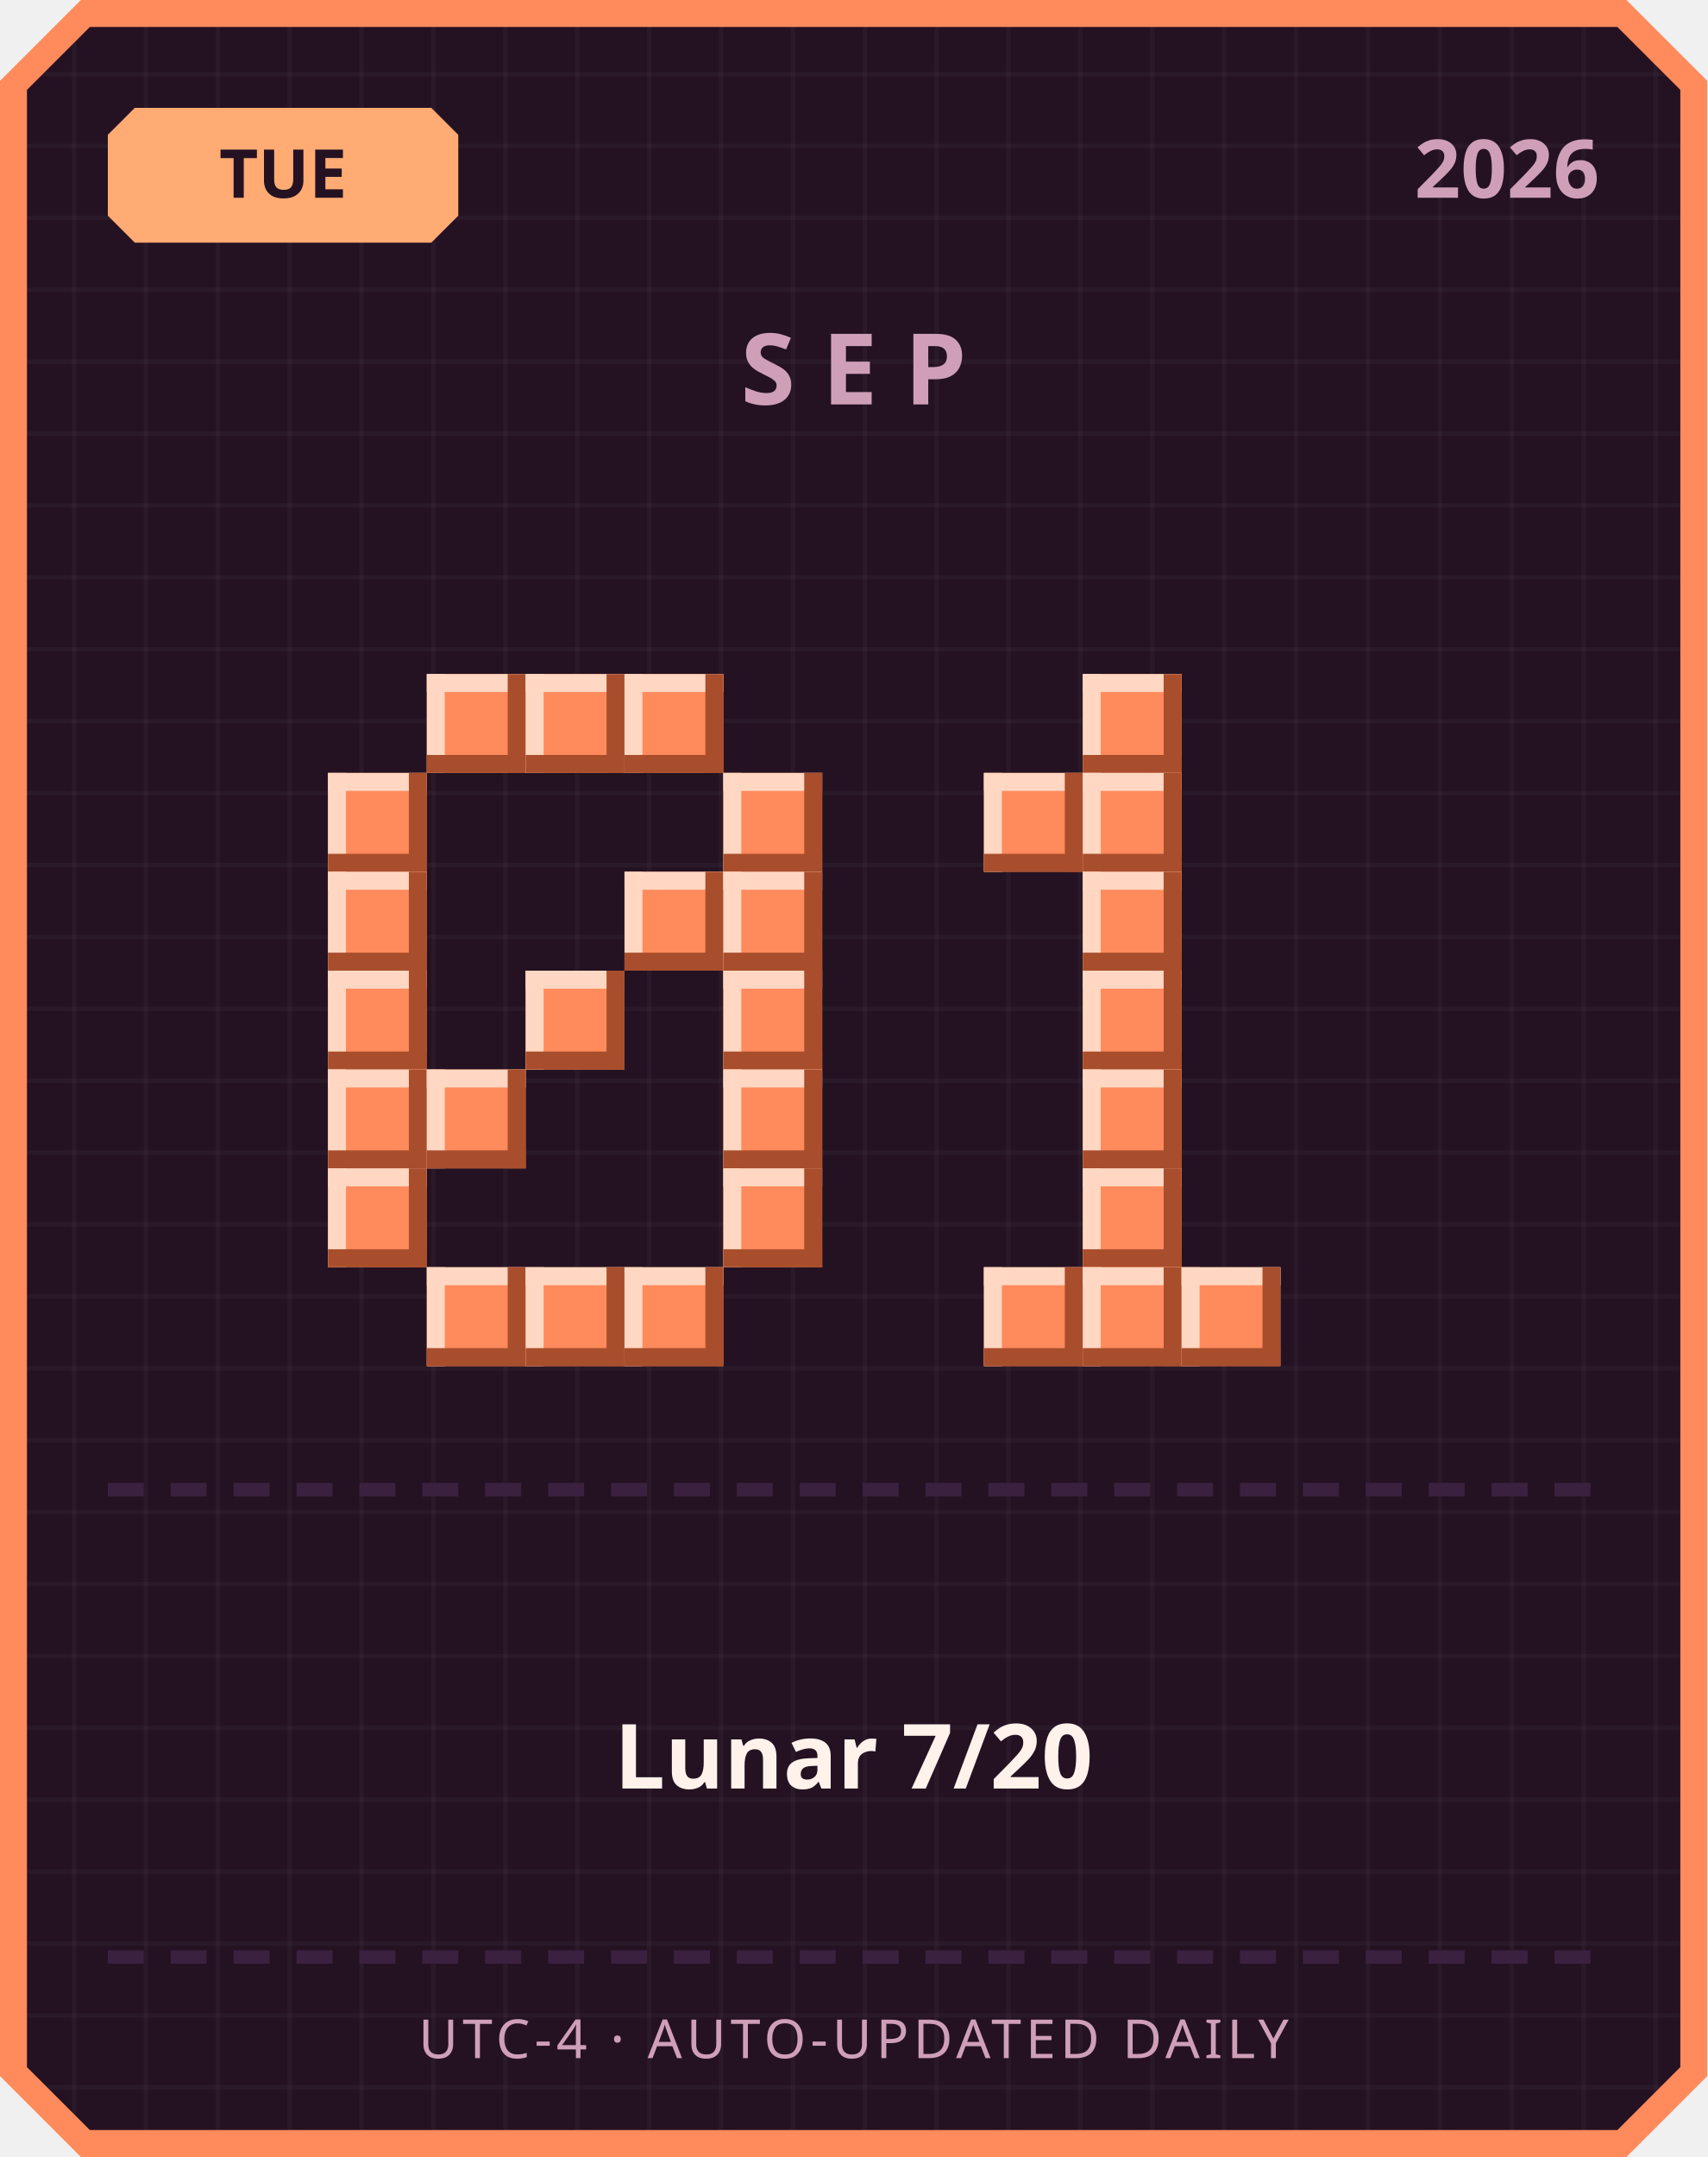
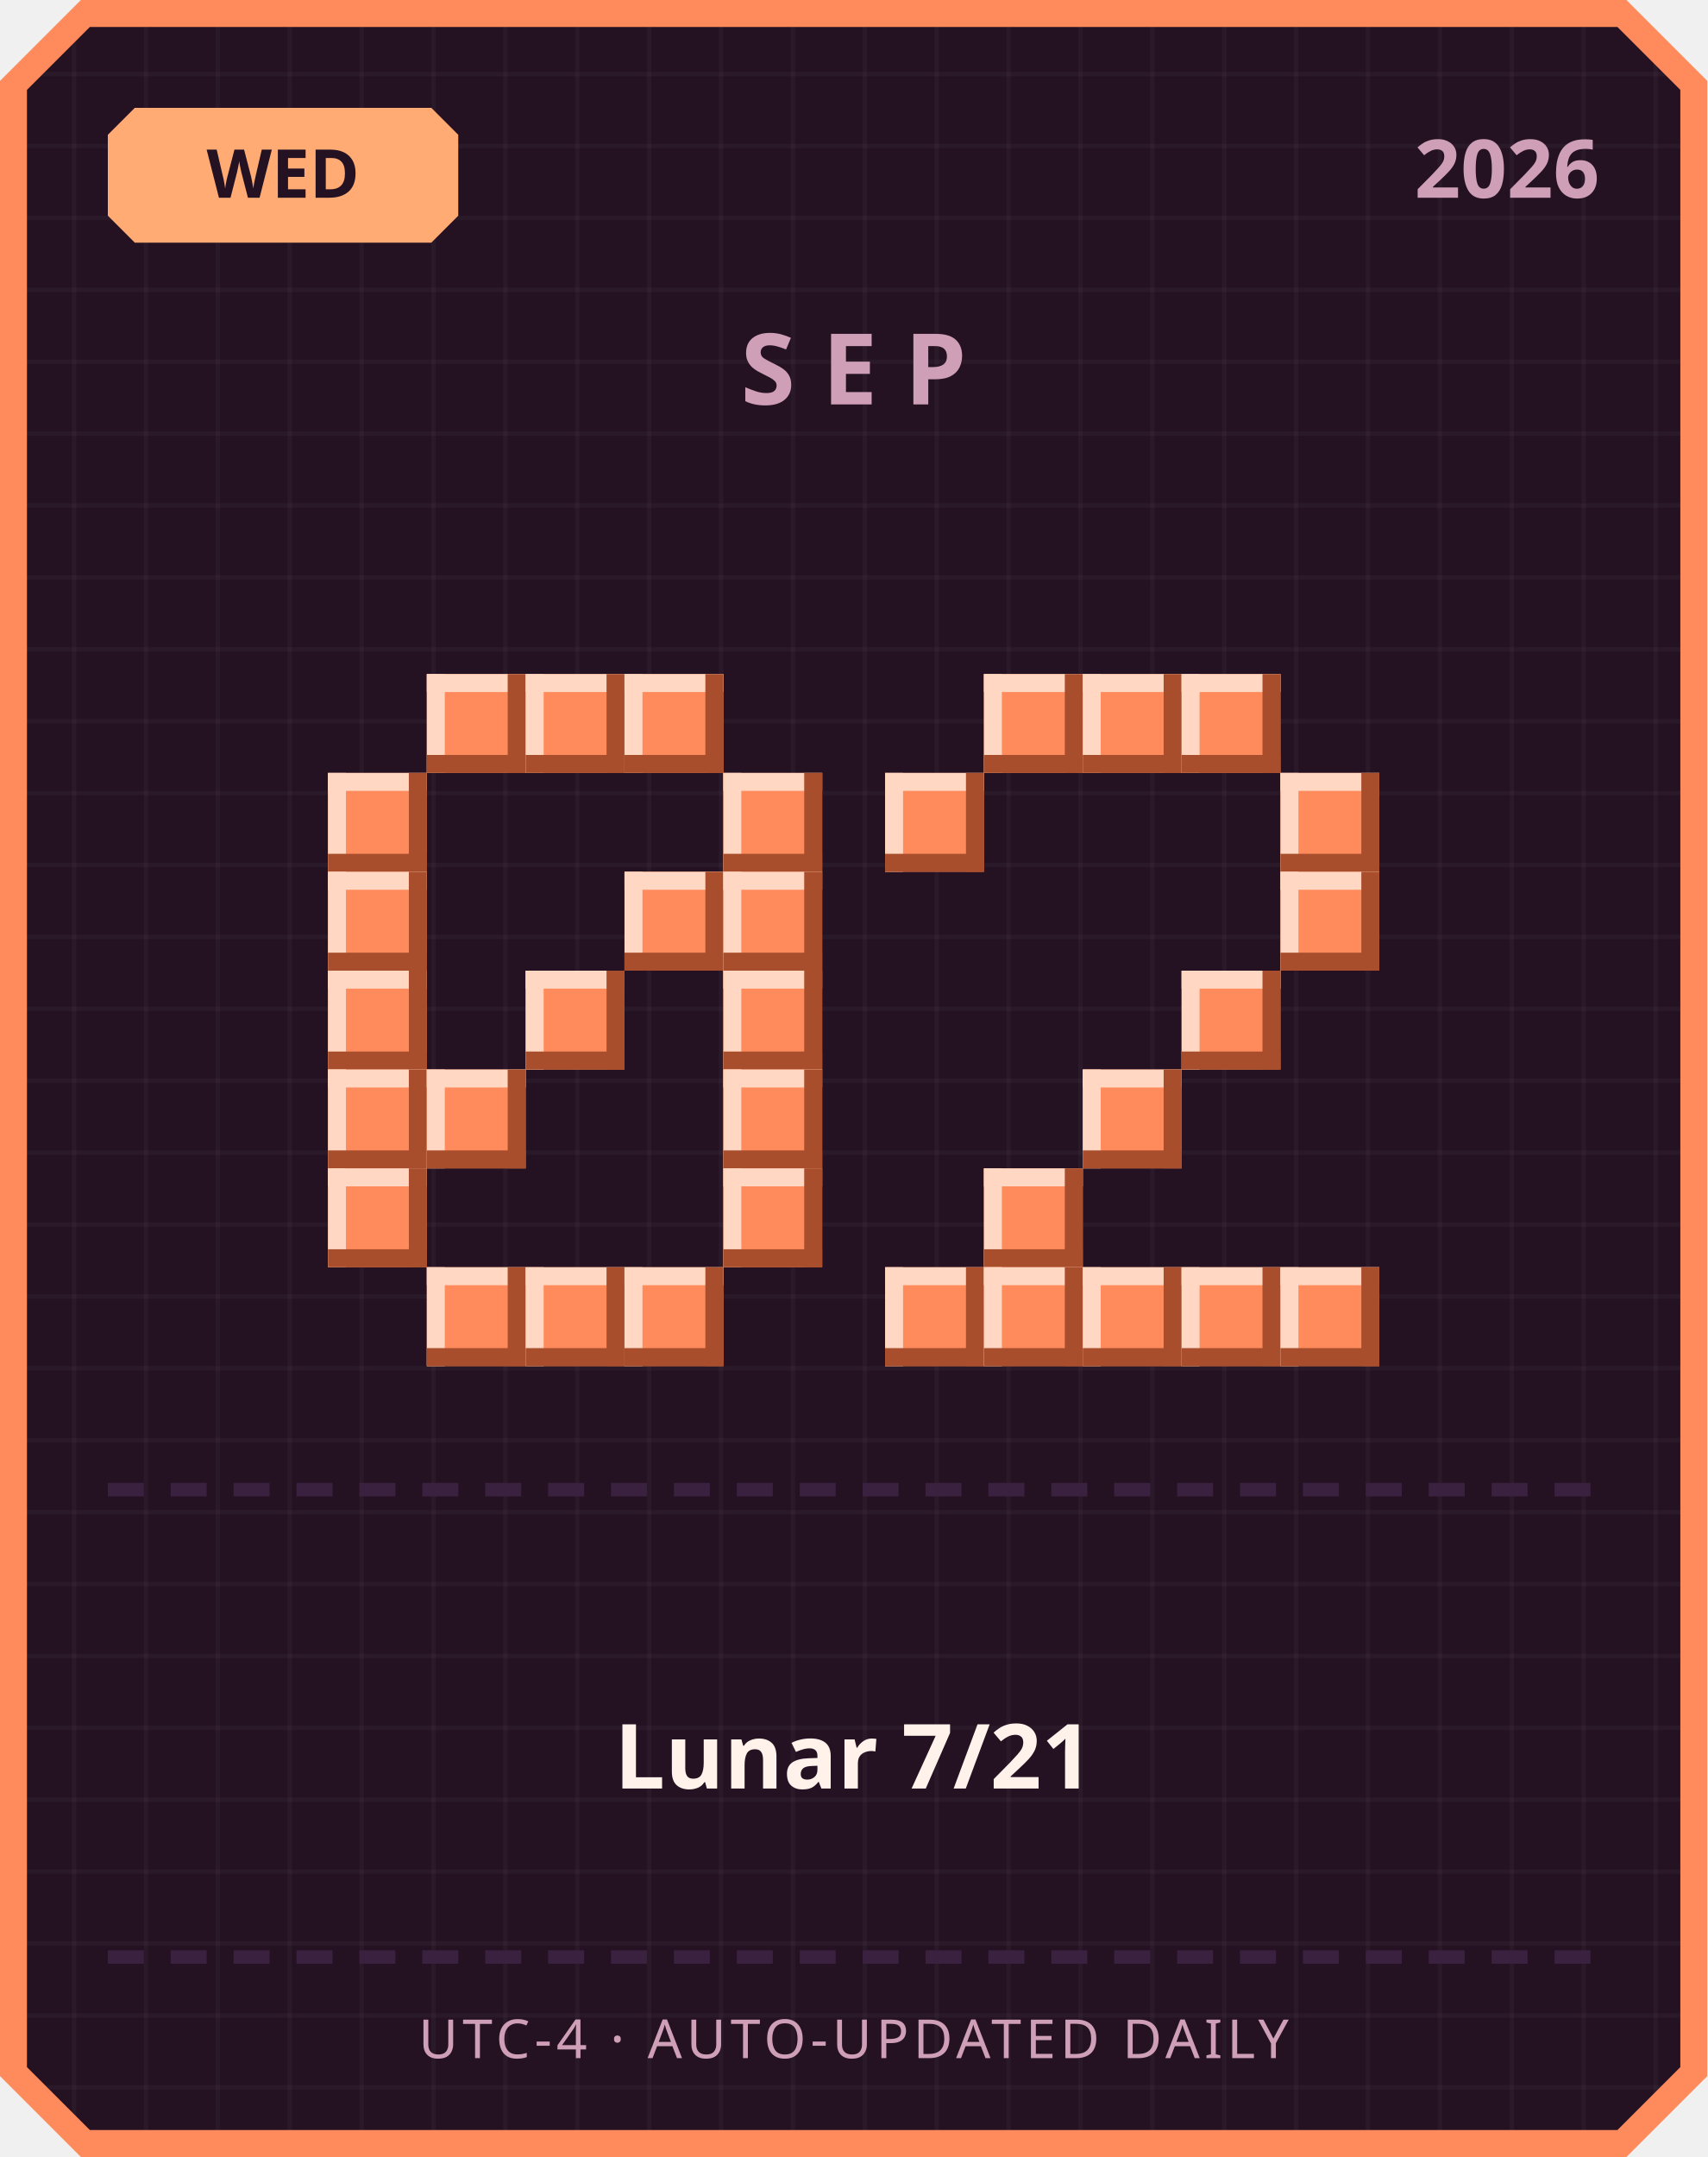
<svg xmlns="http://www.w3.org/2000/svg" width="380" height="480" viewBox="0 0 380 480">
  <defs>
    <pattern id="grid" width="16" height="16" patternUnits="userSpaceOnUse">
      <rect width="16" height="16" fill="#241222" />
      <rect width="1" height="16" fill="#ffffff" opacity="0.03" />
      <rect width="16" height="1" fill="#ffffff" opacity="0.03" />
    </pattern>
  </defs>
  <path d="M 18,0 L 362,0 L 380,18 L 380,462 L 362,480 L 18,480 L 0,462 L 0,18 Z" fill="#ff8a5c" />
  <path d="M 20,6 L 360,6 L 374,20 L 374,460 L 360,474 L 20,474 L 6,460 L 6,20 Z" fill="url(#grid)" />
  <path d="M 30,24 L 96,24 L 102,30 L 102,48 L 96,54 L 30,54 L 24,48 L 24,30 Z" fill="#ffab73" />
-   <text x="63" y="44" text-anchor="middle" font-family="'Segoe UI', sans-serif" font-size="15" font-weight="700" fill="#241222">TUE</text>
+   <text x="63" y="44" text-anchor="middle" font-family="'Segoe UI', sans-serif" font-size="15" font-weight="700" fill="#241222">WED</text>
  <text x="356" y="44" text-anchor="end" font-family="'Segoe UI', sans-serif" font-size="18" font-weight="700" fill="#cf9fb8">2026</text>
  <text x="190" y="90" text-anchor="middle" font-family="'Segoe UI', sans-serif" font-size="22" font-weight="700" letter-spacing="6" fill="#cf9fb8">SEP</text>
  <rect x="95" y="150" width="22" height="22" fill="#ff8a5c" />
  <rect x="95" y="150" width="22" height="4" fill="#ffd7c2" />
  <rect x="95" y="150" width="4" height="22" fill="#ffd7c2" />
  <rect x="95" y="168" width="22" height="4" fill="#a84e2c" />
  <rect x="113" y="150" width="4" height="22" fill="#a84e2c" />
  <rect x="117" y="150" width="22" height="22" fill="#ff8a5c" />
  <rect x="117" y="150" width="22" height="4" fill="#ffd7c2" />
  <rect x="117" y="150" width="4" height="22" fill="#ffd7c2" />
  <rect x="117" y="168" width="22" height="4" fill="#a84e2c" />
  <rect x="135" y="150" width="4" height="22" fill="#a84e2c" />
  <rect x="139" y="150" width="22" height="22" fill="#ff8a5c" />
  <rect x="139" y="150" width="22" height="4" fill="#ffd7c2" />
  <rect x="139" y="150" width="4" height="22" fill="#ffd7c2" />
  <rect x="139" y="168" width="22" height="4" fill="#a84e2c" />
  <rect x="157" y="150" width="4" height="22" fill="#a84e2c" />
  <rect x="73" y="172" width="22" height="22" fill="#ff8a5c" />
  <rect x="73" y="172" width="22" height="4" fill="#ffd7c2" />
  <rect x="73" y="172" width="4" height="22" fill="#ffd7c2" />
  <rect x="73" y="190" width="22" height="4" fill="#a84e2c" />
  <rect x="91" y="172" width="4" height="22" fill="#a84e2c" />
  <rect x="161" y="172" width="22" height="22" fill="#ff8a5c" />
  <rect x="161" y="172" width="22" height="4" fill="#ffd7c2" />
  <rect x="161" y="172" width="4" height="22" fill="#ffd7c2" />
  <rect x="161" y="190" width="22" height="4" fill="#a84e2c" />
  <rect x="179" y="172" width="4" height="22" fill="#a84e2c" />
  <rect x="73" y="194" width="22" height="22" fill="#ff8a5c" />
  <rect x="73" y="194" width="22" height="4" fill="#ffd7c2" />
  <rect x="73" y="194" width="4" height="22" fill="#ffd7c2" />
  <rect x="73" y="212" width="22" height="4" fill="#a84e2c" />
  <rect x="91" y="194" width="4" height="22" fill="#a84e2c" />
  <rect x="139" y="194" width="22" height="22" fill="#ff8a5c" />
  <rect x="139" y="194" width="22" height="4" fill="#ffd7c2" />
  <rect x="139" y="194" width="4" height="22" fill="#ffd7c2" />
  <rect x="139" y="212" width="22" height="4" fill="#a84e2c" />
  <rect x="157" y="194" width="4" height="22" fill="#a84e2c" />
  <rect x="161" y="194" width="22" height="22" fill="#ff8a5c" />
  <rect x="161" y="194" width="22" height="4" fill="#ffd7c2" />
  <rect x="161" y="194" width="4" height="22" fill="#ffd7c2" />
  <rect x="161" y="212" width="22" height="4" fill="#a84e2c" />
  <rect x="179" y="194" width="4" height="22" fill="#a84e2c" />
  <rect x="73" y="216" width="22" height="22" fill="#ff8a5c" />
  <rect x="73" y="216" width="22" height="4" fill="#ffd7c2" />
  <rect x="73" y="216" width="4" height="22" fill="#ffd7c2" />
  <rect x="73" y="234" width="22" height="4" fill="#a84e2c" />
  <rect x="91" y="216" width="4" height="22" fill="#a84e2c" />
  <rect x="117" y="216" width="22" height="22" fill="#ff8a5c" />
  <rect x="117" y="216" width="22" height="4" fill="#ffd7c2" />
  <rect x="117" y="216" width="4" height="22" fill="#ffd7c2" />
  <rect x="117" y="234" width="22" height="4" fill="#a84e2c" />
  <rect x="135" y="216" width="4" height="22" fill="#a84e2c" />
  <rect x="161" y="216" width="22" height="22" fill="#ff8a5c" />
  <rect x="161" y="216" width="22" height="4" fill="#ffd7c2" />
  <rect x="161" y="216" width="4" height="22" fill="#ffd7c2" />
  <rect x="161" y="234" width="22" height="4" fill="#a84e2c" />
  <rect x="179" y="216" width="4" height="22" fill="#a84e2c" />
  <rect x="73" y="238" width="22" height="22" fill="#ff8a5c" />
  <rect x="73" y="238" width="22" height="4" fill="#ffd7c2" />
  <rect x="73" y="238" width="4" height="22" fill="#ffd7c2" />
  <rect x="73" y="256" width="22" height="4" fill="#a84e2c" />
  <rect x="91" y="238" width="4" height="22" fill="#a84e2c" />
  <rect x="95" y="238" width="22" height="22" fill="#ff8a5c" />
  <rect x="95" y="238" width="22" height="4" fill="#ffd7c2" />
  <rect x="95" y="238" width="4" height="22" fill="#ffd7c2" />
  <rect x="95" y="256" width="22" height="4" fill="#a84e2c" />
  <rect x="113" y="238" width="4" height="22" fill="#a84e2c" />
  <rect x="161" y="238" width="22" height="22" fill="#ff8a5c" />
  <rect x="161" y="238" width="22" height="4" fill="#ffd7c2" />
  <rect x="161" y="238" width="4" height="22" fill="#ffd7c2" />
  <rect x="161" y="256" width="22" height="4" fill="#a84e2c" />
  <rect x="179" y="238" width="4" height="22" fill="#a84e2c" />
  <rect x="73" y="260" width="22" height="22" fill="#ff8a5c" />
  <rect x="73" y="260" width="22" height="4" fill="#ffd7c2" />
  <rect x="73" y="260" width="4" height="22" fill="#ffd7c2" />
  <rect x="73" y="278" width="22" height="4" fill="#a84e2c" />
  <rect x="91" y="260" width="4" height="22" fill="#a84e2c" />
  <rect x="161" y="260" width="22" height="22" fill="#ff8a5c" />
  <rect x="161" y="260" width="22" height="4" fill="#ffd7c2" />
  <rect x="161" y="260" width="4" height="22" fill="#ffd7c2" />
  <rect x="161" y="278" width="22" height="4" fill="#a84e2c" />
  <rect x="179" y="260" width="4" height="22" fill="#a84e2c" />
  <rect x="95" y="282" width="22" height="22" fill="#ff8a5c" />
  <rect x="95" y="282" width="22" height="4" fill="#ffd7c2" />
  <rect x="95" y="282" width="4" height="22" fill="#ffd7c2" />
  <rect x="95" y="300" width="22" height="4" fill="#a84e2c" />
  <rect x="113" y="282" width="4" height="22" fill="#a84e2c" />
  <rect x="117" y="282" width="22" height="22" fill="#ff8a5c" />
  <rect x="117" y="282" width="22" height="4" fill="#ffd7c2" />
  <rect x="117" y="282" width="4" height="22" fill="#ffd7c2" />
  <rect x="117" y="300" width="22" height="4" fill="#a84e2c" />
  <rect x="135" y="282" width="4" height="22" fill="#a84e2c" />
  <rect x="139" y="282" width="22" height="22" fill="#ff8a5c" />
  <rect x="139" y="282" width="22" height="4" fill="#ffd7c2" />
  <rect x="139" y="282" width="4" height="22" fill="#ffd7c2" />
  <rect x="139" y="300" width="22" height="4" fill="#a84e2c" />
  <rect x="157" y="282" width="4" height="22" fill="#a84e2c" />
+   <rect x="219" y="150" width="22" height="22" fill="#ff8a5c" />
+   <rect x="219" y="150" width="22" height="4" fill="#ffd7c2" />
+   <rect x="219" y="150" width="4" height="22" fill="#ffd7c2" />
+   <rect x="219" y="168" width="22" height="4" fill="#a84e2c" />
+   <rect x="237" y="150" width="4" height="22" fill="#a84e2c" />
  <rect x="241" y="150" width="22" height="22" fill="#ff8a5c" />
  <rect x="241" y="150" width="22" height="4" fill="#ffd7c2" />
  <rect x="241" y="150" width="4" height="22" fill="#ffd7c2" />
  <rect x="241" y="168" width="22" height="4" fill="#a84e2c" />
  <rect x="259" y="150" width="4" height="22" fill="#a84e2c" />
-   <rect x="219" y="172" width="22" height="22" fill="#ff8a5c" />
-   <rect x="219" y="172" width="22" height="4" fill="#ffd7c2" />
-   <rect x="219" y="172" width="4" height="22" fill="#ffd7c2" />
-   <rect x="219" y="190" width="22" height="4" fill="#a84e2c" />
-   <rect x="237" y="172" width="4" height="22" fill="#a84e2c" />
-   <rect x="241" y="172" width="22" height="22" fill="#ff8a5c" />
-   <rect x="241" y="172" width="22" height="4" fill="#ffd7c2" />
-   <rect x="241" y="172" width="4" height="22" fill="#ffd7c2" />
-   <rect x="241" y="190" width="22" height="4" fill="#a84e2c" />
-   <rect x="259" y="172" width="4" height="22" fill="#a84e2c" />
-   <rect x="241" y="194" width="22" height="22" fill="#ff8a5c" />
-   <rect x="241" y="194" width="22" height="4" fill="#ffd7c2" />
-   <rect x="241" y="194" width="4" height="22" fill="#ffd7c2" />
-   <rect x="241" y="212" width="22" height="4" fill="#a84e2c" />
-   <rect x="259" y="194" width="4" height="22" fill="#a84e2c" />
-   <rect x="241" y="216" width="22" height="22" fill="#ff8a5c" />
-   <rect x="241" y="216" width="22" height="4" fill="#ffd7c2" />
-   <rect x="241" y="216" width="4" height="22" fill="#ffd7c2" />
-   <rect x="241" y="234" width="22" height="4" fill="#a84e2c" />
-   <rect x="259" y="216" width="4" height="22" fill="#a84e2c" />
+   <rect x="263" y="150" width="22" height="22" fill="#ff8a5c" />
+   <rect x="263" y="150" width="22" height="4" fill="#ffd7c2" />
+   <rect x="263" y="150" width="4" height="22" fill="#ffd7c2" />
+   <rect x="263" y="168" width="22" height="4" fill="#a84e2c" />
+   <rect x="281" y="150" width="4" height="22" fill="#a84e2c" />
+   <rect x="197" y="172" width="22" height="22" fill="#ff8a5c" />
+   <rect x="197" y="172" width="22" height="4" fill="#ffd7c2" />
+   <rect x="197" y="172" width="4" height="22" fill="#ffd7c2" />
+   <rect x="197" y="190" width="22" height="4" fill="#a84e2c" />
+   <rect x="215" y="172" width="4" height="22" fill="#a84e2c" />
+   <rect x="285" y="172" width="22" height="22" fill="#ff8a5c" />
+   <rect x="285" y="172" width="22" height="4" fill="#ffd7c2" />
+   <rect x="285" y="172" width="4" height="22" fill="#ffd7c2" />
+   <rect x="285" y="190" width="22" height="4" fill="#a84e2c" />
+   <rect x="303" y="172" width="4" height="22" fill="#a84e2c" />
+   <rect x="285" y="194" width="22" height="22" fill="#ff8a5c" />
+   <rect x="285" y="194" width="22" height="4" fill="#ffd7c2" />
+   <rect x="285" y="194" width="4" height="22" fill="#ffd7c2" />
+   <rect x="285" y="212" width="22" height="4" fill="#a84e2c" />
+   <rect x="303" y="194" width="4" height="22" fill="#a84e2c" />
+   <rect x="263" y="216" width="22" height="22" fill="#ff8a5c" />
+   <rect x="263" y="216" width="22" height="4" fill="#ffd7c2" />
+   <rect x="263" y="216" width="4" height="22" fill="#ffd7c2" />
+   <rect x="263" y="234" width="22" height="4" fill="#a84e2c" />
+   <rect x="281" y="216" width="4" height="22" fill="#a84e2c" />
  <rect x="241" y="238" width="22" height="22" fill="#ff8a5c" />
  <rect x="241" y="238" width="22" height="4" fill="#ffd7c2" />
  <rect x="241" y="238" width="4" height="22" fill="#ffd7c2" />
  <rect x="241" y="256" width="22" height="4" fill="#a84e2c" />
  <rect x="259" y="238" width="4" height="22" fill="#a84e2c" />
-   <rect x="241" y="260" width="22" height="22" fill="#ff8a5c" />
-   <rect x="241" y="260" width="22" height="4" fill="#ffd7c2" />
-   <rect x="241" y="260" width="4" height="22" fill="#ffd7c2" />
-   <rect x="241" y="278" width="22" height="4" fill="#a84e2c" />
-   <rect x="259" y="260" width="4" height="22" fill="#a84e2c" />
+   <rect x="219" y="260" width="22" height="22" fill="#ff8a5c" />
+   <rect x="219" y="260" width="22" height="4" fill="#ffd7c2" />
+   <rect x="219" y="260" width="4" height="22" fill="#ffd7c2" />
+   <rect x="219" y="278" width="22" height="4" fill="#a84e2c" />
+   <rect x="237" y="260" width="4" height="22" fill="#a84e2c" />
+   <rect x="197" y="282" width="22" height="22" fill="#ff8a5c" />
+   <rect x="197" y="282" width="22" height="4" fill="#ffd7c2" />
+   <rect x="197" y="282" width="4" height="22" fill="#ffd7c2" />
+   <rect x="197" y="300" width="22" height="4" fill="#a84e2c" />
+   <rect x="215" y="282" width="4" height="22" fill="#a84e2c" />
  <rect x="219" y="282" width="22" height="22" fill="#ff8a5c" />
  <rect x="219" y="282" width="22" height="4" fill="#ffd7c2" />
  <rect x="219" y="282" width="4" height="22" fill="#ffd7c2" />
  <rect x="219" y="300" width="22" height="4" fill="#a84e2c" />
  <rect x="237" y="282" width="4" height="22" fill="#a84e2c" />
  <rect x="241" y="282" width="22" height="22" fill="#ff8a5c" />
  <rect x="241" y="282" width="22" height="4" fill="#ffd7c2" />
  <rect x="241" y="282" width="4" height="22" fill="#ffd7c2" />
  <rect x="241" y="300" width="22" height="4" fill="#a84e2c" />
  <rect x="259" y="282" width="4" height="22" fill="#a84e2c" />
  <rect x="263" y="282" width="22" height="22" fill="#ff8a5c" />
  <rect x="263" y="282" width="22" height="4" fill="#ffd7c2" />
  <rect x="263" y="282" width="4" height="22" fill="#ffd7c2" />
  <rect x="263" y="300" width="22" height="4" fill="#a84e2c" />
  <rect x="281" y="282" width="4" height="22" fill="#a84e2c" />
+   <rect x="285" y="282" width="22" height="22" fill="#ff8a5c" />
+   <rect x="285" y="282" width="22" height="4" fill="#ffd7c2" />
+   <rect x="285" y="282" width="4" height="22" fill="#ffd7c2" />
+   <rect x="285" y="300" width="22" height="4" fill="#a84e2c" />
+   <rect x="303" y="282" width="4" height="22" fill="#a84e2c" />
  <rect x="24" y="330" width="8" height="3" fill="#3b2140" />
  <rect x="38" y="330" width="8" height="3" fill="#3b2140" />
  <rect x="52" y="330" width="8" height="3" fill="#3b2140" />
  <rect x="66" y="330" width="8" height="3" fill="#3b2140" />
  <rect x="80" y="330" width="8" height="3" fill="#3b2140" />
  <rect x="94" y="330" width="8" height="3" fill="#3b2140" />
  <rect x="108" y="330" width="8" height="3" fill="#3b2140" />
  <rect x="122" y="330" width="8" height="3" fill="#3b2140" />
  <rect x="136" y="330" width="8" height="3" fill="#3b2140" />
  <rect x="150" y="330" width="8" height="3" fill="#3b2140" />
  <rect x="164" y="330" width="8" height="3" fill="#3b2140" />
  <rect x="178" y="330" width="8" height="3" fill="#3b2140" />
  <rect x="192" y="330" width="8" height="3" fill="#3b2140" />
  <rect x="206" y="330" width="8" height="3" fill="#3b2140" />
  <rect x="220" y="330" width="8" height="3" fill="#3b2140" />
  <rect x="234" y="330" width="8" height="3" fill="#3b2140" />
  <rect x="248" y="330" width="8" height="3" fill="#3b2140" />
  <rect x="262" y="330" width="8" height="3" fill="#3b2140" />
  <rect x="276" y="330" width="8" height="3" fill="#3b2140" />
  <rect x="290" y="330" width="8" height="3" fill="#3b2140" />
  <rect x="304" y="330" width="8" height="3" fill="#3b2140" />
  <rect x="318" y="330" width="8" height="3" fill="#3b2140" />
  <rect x="332" y="330" width="8" height="3" fill="#3b2140" />
  <rect x="346" y="330" width="8" height="3" fill="#3b2140" />
-   <text x="190" y="398" text-anchor="middle" font-family="'Segoe UI', 'Microsoft JhengHei', sans-serif" font-size="20" font-weight="700" fill="#fff2eb">Lunar 7/20</text>
+   <text x="190" y="398" text-anchor="middle" font-family="'Segoe UI', 'Microsoft JhengHei', sans-serif" font-size="20" font-weight="700" fill="#fff2eb">Lunar 7/21</text>
  <rect x="24" y="434" width="8" height="3" fill="#3b2140" />
  <rect x="38" y="434" width="8" height="3" fill="#3b2140" />
  <rect x="52" y="434" width="8" height="3" fill="#3b2140" />
  <rect x="66" y="434" width="8" height="3" fill="#3b2140" />
  <rect x="80" y="434" width="8" height="3" fill="#3b2140" />
  <rect x="94" y="434" width="8" height="3" fill="#3b2140" />
  <rect x="108" y="434" width="8" height="3" fill="#3b2140" />
  <rect x="122" y="434" width="8" height="3" fill="#3b2140" />
  <rect x="136" y="434" width="8" height="3" fill="#3b2140" />
  <rect x="150" y="434" width="8" height="3" fill="#3b2140" />
  <rect x="164" y="434" width="8" height="3" fill="#3b2140" />
  <rect x="178" y="434" width="8" height="3" fill="#3b2140" />
  <rect x="192" y="434" width="8" height="3" fill="#3b2140" />
  <rect x="206" y="434" width="8" height="3" fill="#3b2140" />
  <rect x="220" y="434" width="8" height="3" fill="#3b2140" />
  <rect x="234" y="434" width="8" height="3" fill="#3b2140" />
  <rect x="248" y="434" width="8" height="3" fill="#3b2140" />
  <rect x="262" y="434" width="8" height="3" fill="#3b2140" />
  <rect x="276" y="434" width="8" height="3" fill="#3b2140" />
  <rect x="290" y="434" width="8" height="3" fill="#3b2140" />
  <rect x="304" y="434" width="8" height="3" fill="#3b2140" />
  <rect x="318" y="434" width="8" height="3" fill="#3b2140" />
  <rect x="332" y="434" width="8" height="3" fill="#3b2140" />
  <rect x="346" y="434" width="8" height="3" fill="#3b2140" />
  <text x="190" y="458" text-anchor="middle" font-family="'Segoe UI', sans-serif" font-size="12" letter-spacing="1" fill="#cf9fb8">UTC-4 · AUTO-UPDATED DAILY</text>
</svg>
